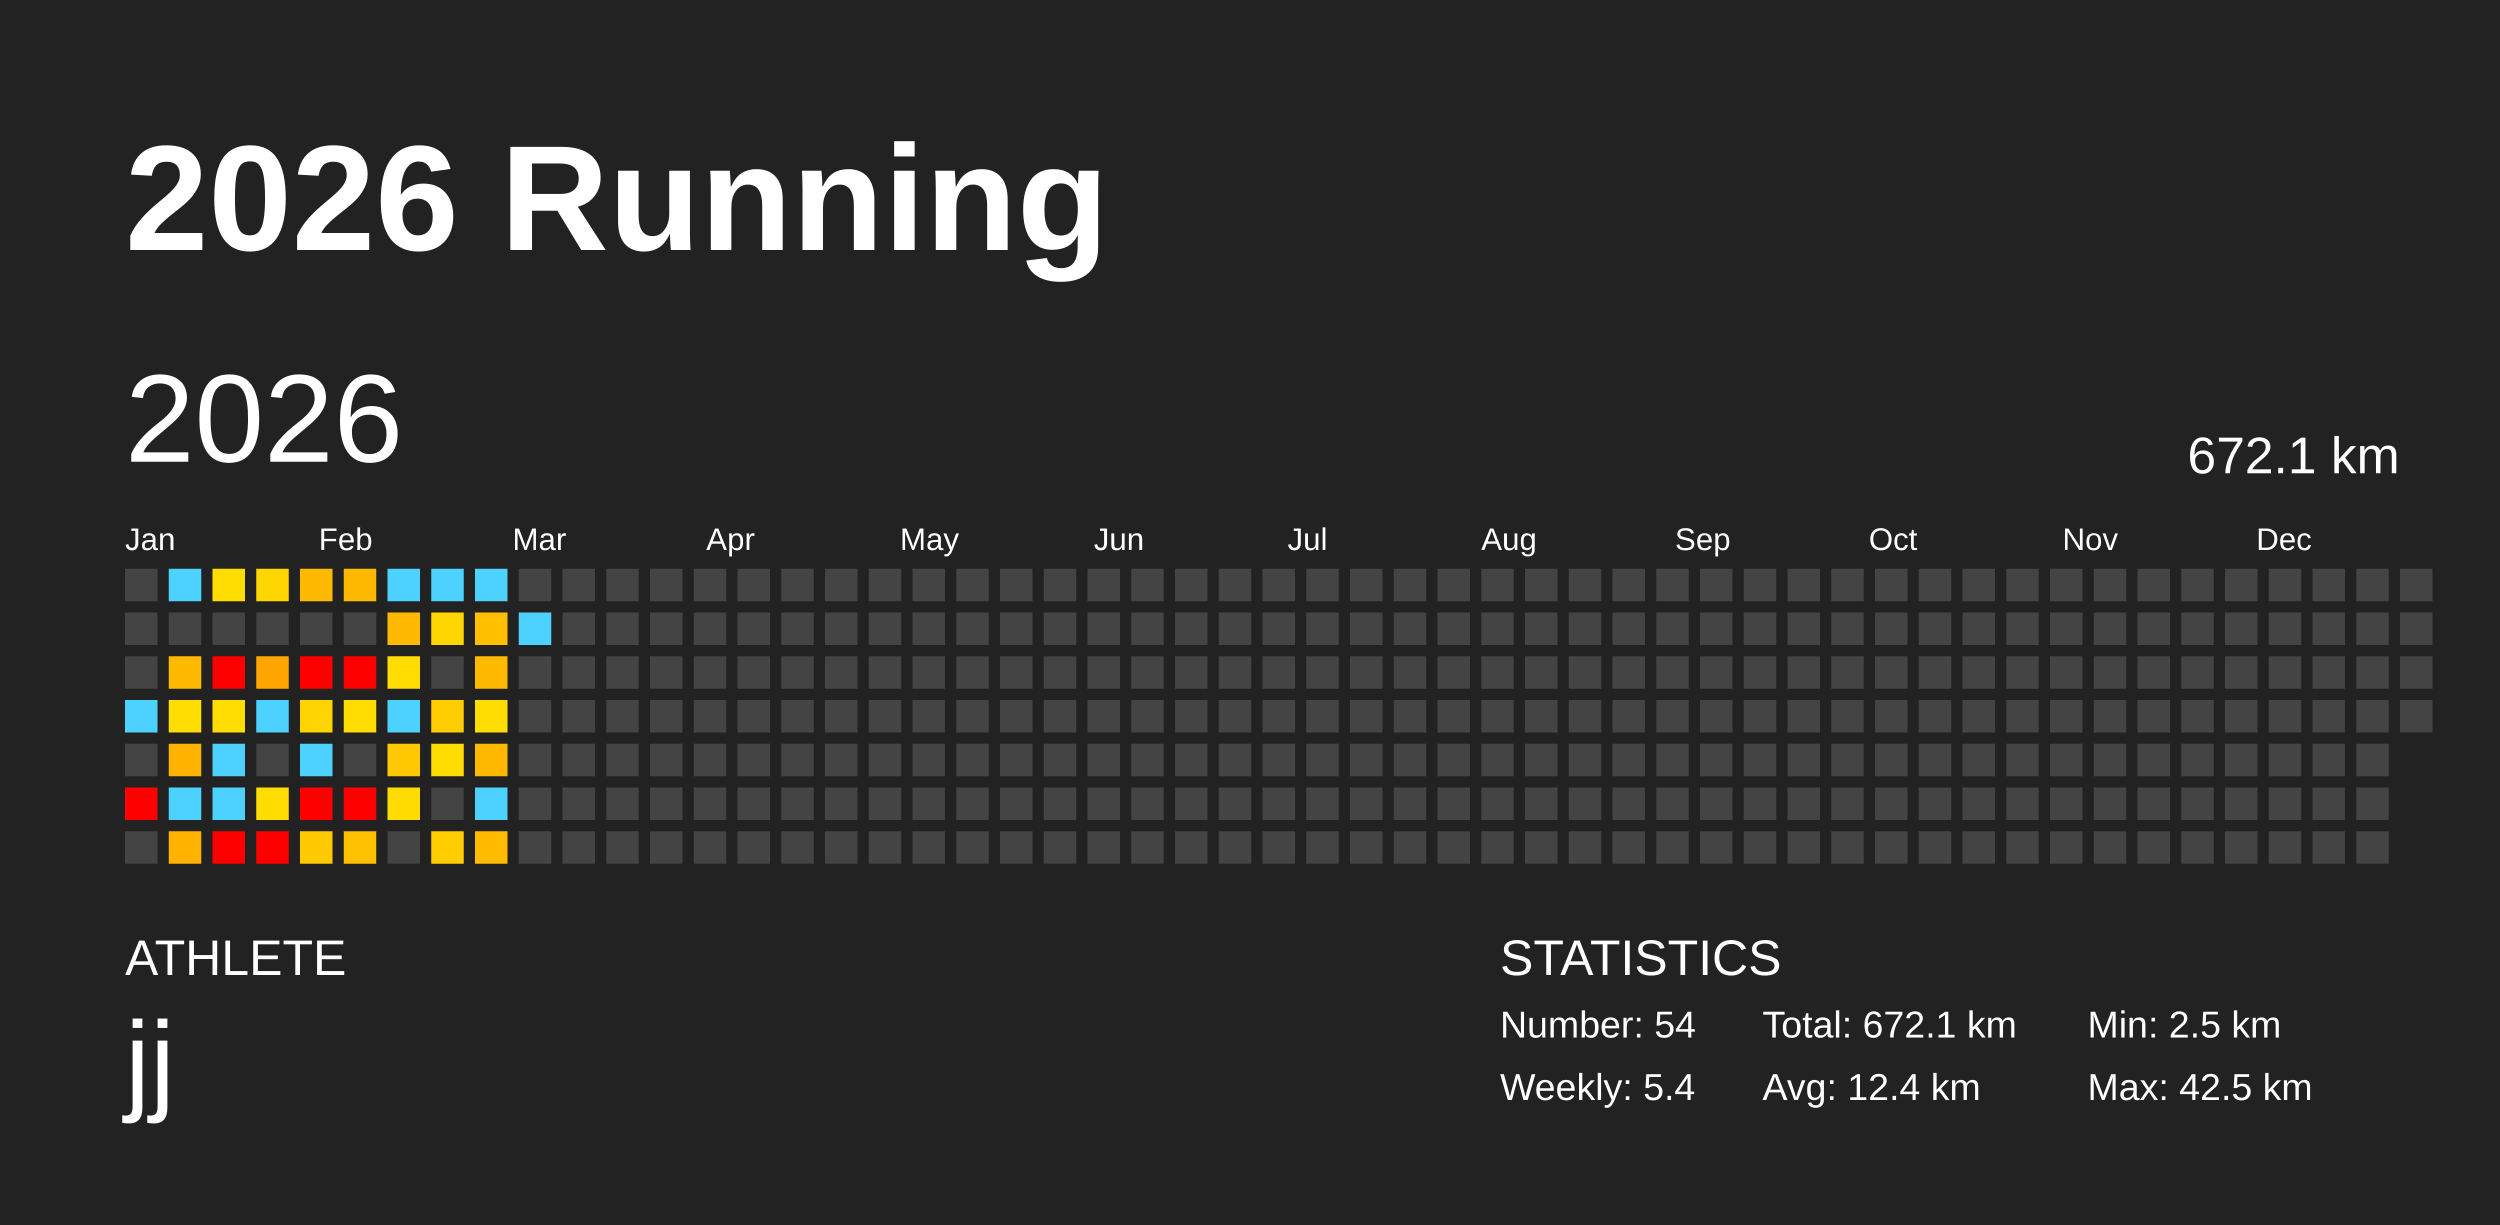
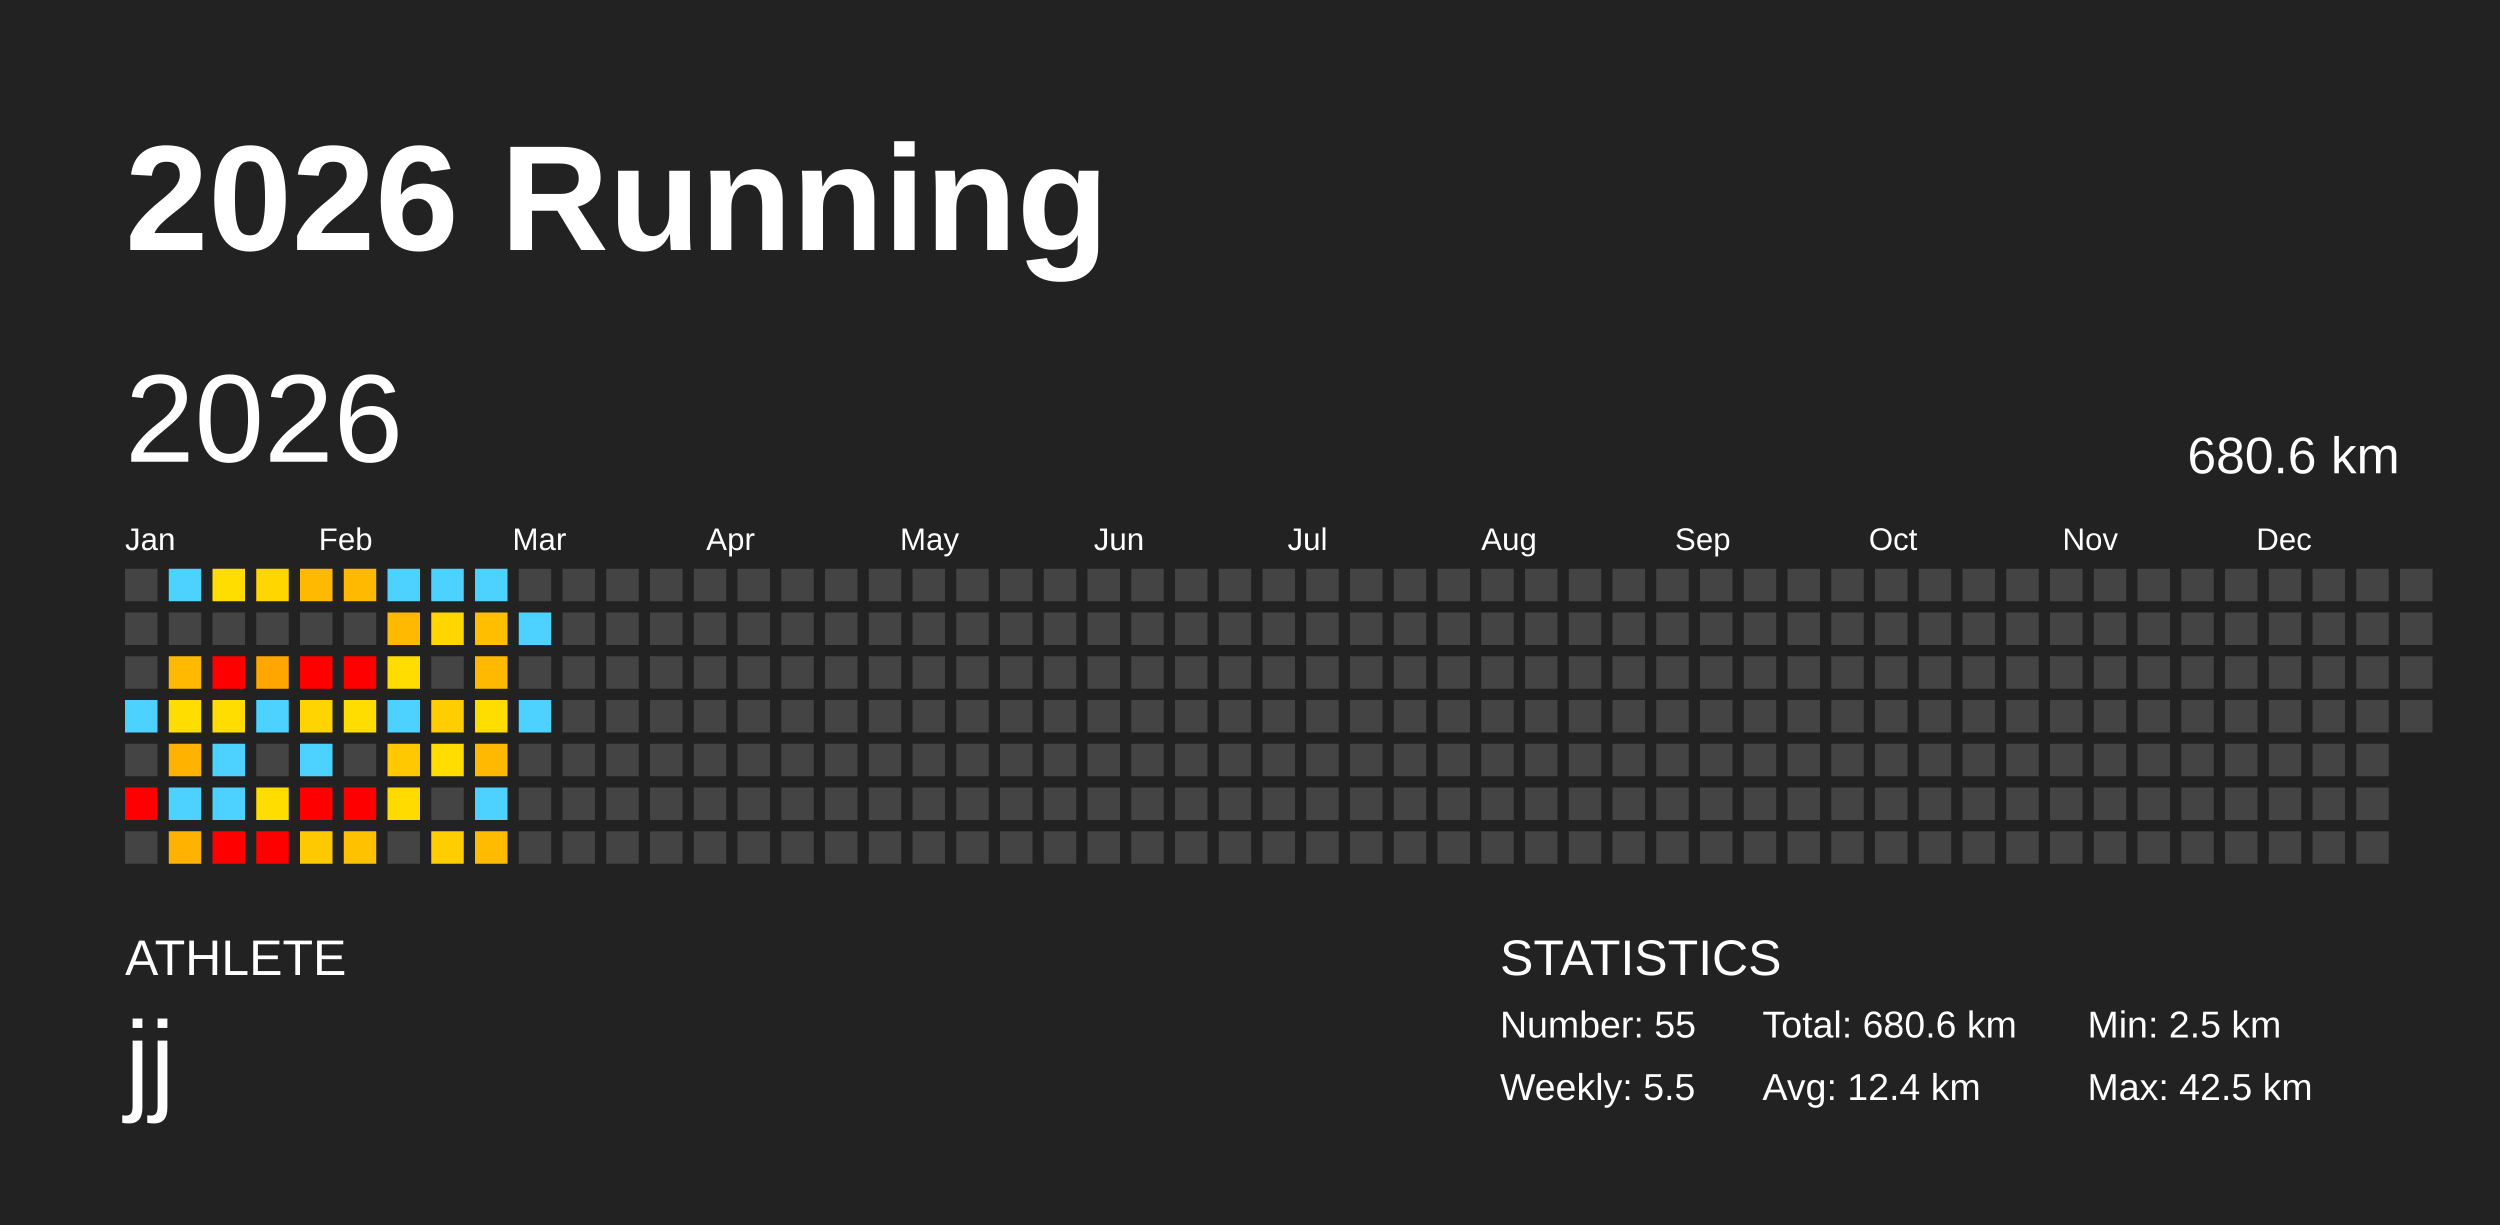
<svg xmlns="http://www.w3.org/2000/svg" baseProfile="full" height="98mm" version="1.1" viewBox="0,0,200,98" width="200mm">
  <defs />
  <rect fill="#222222" height="98" width="200" x="0" y="0" />
  <text fill="#FFFFFF" style="font-size:12px; font-family:Arial; font-weight:bold;" x="10" y="20">2026 Running</text>
  <text fill="#FFFFFF" style="font-size:4px; font-family:Arial" x="10" y="78">ATHLETE</text>
  <text fill="#FFFFFF" style="font-size:9px; font-family:Arial" x="10" y="88">jj</text>
  <text fill="#FFFFFF" style="font-size:4px; font-family:Arial" x="120" y="78">STATISTICS</text>
-   <text fill="#FFFFFF" style="font-size:3px; font-family:Arial" x="120" y="83">Number: 54</text>
-   <text fill="#FFFFFF" style="font-size:3px; font-family:Arial" x="120" y="88">Weekly: 5.4</text>
-   <text fill="#FFFFFF" style="font-size:3px; font-family:Arial" x="141" y="83">Total: 672.1 km</text>
+   <text fill="#FFFFFF" style="font-size:3px; font-family:Arial" x="120" y="83">Number: 55</text>
+   <text fill="#FFFFFF" style="font-size:3px; font-family:Arial" x="120" y="88">Weekly: 5.5</text>
+   <text fill="#FFFFFF" style="font-size:3px; font-family:Arial" x="141" y="83">Total: 680.6 km</text>
  <text fill="#FFFFFF" style="font-size:3px; font-family:Arial" x="141" y="88">Avg: 12.4 km</text>
  <text fill="#FFFFFF" style="font-size:3px; font-family:Arial" x="167" y="83">Min: 2.5 km</text>
  <text fill="#FFFFFF" style="font-size:3px; font-family:Arial" x="167" y="88">Max: 42.5 km</text>
  <text dominant-baseline="hanging" fill="#FFFFFF" style="font-size:10.0px; font-family:Arial;" x="10" y="30">2026</text>
-   <text dominant-baseline="hanging" fill="#FFFFFF" style="font-size:4.125px; font-family:Arial;" x="175" y="35">672.1 km</text>
+   <text dominant-baseline="hanging" fill="#FFFFFF" style="font-size:4.125px; font-family:Arial;" x="175" y="35">680.6 km</text>
  <text fill="#FFFFFF" style="font-size:2.5px; font-family:Arial" x="10.0" y="44">Jan</text>
  <text fill="#FFFFFF" style="font-size:2.5px; font-family:Arial" x="25.5" y="44">Feb</text>
  <text fill="#FFFFFF" style="font-size:2.5px; font-family:Arial" x="41.0" y="44">Mar</text>
  <text fill="#FFFFFF" style="font-size:2.5px; font-family:Arial" x="56.5" y="44">Apr</text>
  <text fill="#FFFFFF" style="font-size:2.5px; font-family:Arial" x="72.0" y="44">May</text>
  <text fill="#FFFFFF" style="font-size:2.5px; font-family:Arial" x="87.5" y="44">Jun</text>
  <text fill="#FFFFFF" style="font-size:2.5px; font-family:Arial" x="103.0" y="44">Jul</text>
  <text fill="#FFFFFF" style="font-size:2.5px; font-family:Arial" x="118.5" y="44">Aug</text>
  <text fill="#FFFFFF" style="font-size:2.5px; font-family:Arial" x="134.0" y="44">Sep</text>
  <text fill="#FFFFFF" style="font-size:2.5px; font-family:Arial" x="149.5" y="44">Oct</text>
  <text fill="#FFFFFF" style="font-size:2.5px; font-family:Arial" x="165.0" y="44">Nov</text>
  <text fill="#FFFFFF" style="font-size:2.5px; font-family:Arial" x="180.5" y="44">Dec</text>
  <rect fill="#444444" height="2.6" width="2.6" x="10.0" y="45.5" />
  <rect fill="#444444" height="2.6" width="2.6" x="10.0" y="49.0" />
  <rect fill="#444444" height="2.6" width="2.6" x="10.0" y="52.5" />
  <rect fill="#4dd2ff" height="2.6" width="2.6" x="10.0" y="56.0" />
  <rect fill="#444444" height="2.6" width="2.6" x="10.0" y="59.5" />
  <rect fill="red" height="2.6" width="2.6" x="10.0" y="63.0" />
  <rect fill="#444444" height="2.6" width="2.6" x="10.0" y="66.5" />
  <rect fill="#4dd2ff" height="2.6" width="2.6" x="13.5" y="45.5" />
  <rect fill="#444444" height="2.6" width="2.6" x="13.5" y="49.0" />
  <rect fill="#ffba00" height="2.6" width="2.6" x="13.5" y="52.5" />
  <rect fill="#ffdd00" height="2.6" width="2.6" x="13.5" y="56.0" />
  <rect fill="#ffb200" height="2.6" width="2.6" x="13.5" y="59.5" />
  <rect fill="#4dd2ff" height="2.6" width="2.6" x="13.5" y="63.0" />
  <rect fill="#ffb200" height="2.6" width="2.6" x="13.5" y="66.5" />
  <rect fill="#ffdd00" height="2.6" width="2.6" x="17.0" y="45.5" />
  <rect fill="#444444" height="2.6" width="2.6" x="17.0" y="49.0" />
  <rect fill="red" height="2.6" width="2.6" x="17.0" y="52.5" />
  <rect fill="#ffdd00" height="2.6" width="2.6" x="17.0" y="56.0" />
  <rect fill="#4dd2ff" height="2.6" width="2.6" x="17.0" y="59.5" />
  <rect fill="#4dd2ff" height="2.6" width="2.6" x="17.0" y="63.0" />
  <rect fill="red" height="2.6" width="2.6" x="17.0" y="66.5" />
  <rect fill="#ffd600" height="2.6" width="2.6" x="20.5" y="45.5" />
  <rect fill="#444444" height="2.6" width="2.6" x="20.5" y="49.0" />
  <rect fill="#ffa700" height="2.6" width="2.6" x="20.5" y="52.5" />
  <rect fill="#4dd2ff" height="2.6" width="2.6" x="20.5" y="56.0" />
  <rect fill="#444444" height="2.6" width="2.6" x="20.5" y="59.5" />
  <rect fill="#ffdd00" height="2.6" width="2.6" x="20.5" y="63.0" />
  <rect fill="red" height="2.6" width="2.6" x="20.5" y="66.5" />
  <rect fill="#ffba00" height="2.6" width="2.6" x="24.0" y="45.5" />
  <rect fill="#444444" height="2.6" width="2.6" x="24.0" y="49.0" />
  <rect fill="red" height="2.6" width="2.6" x="24.0" y="52.5" />
  <rect fill="#ffd400" height="2.6" width="2.6" x="24.0" y="56.0" />
  <rect fill="#4dd2ff" height="2.6" width="2.6" x="24.0" y="59.5" />
  <rect fill="red" height="2.6" width="2.6" x="24.0" y="63.0" />
  <rect fill="#ffc900" height="2.6" width="2.6" x="24.0" y="66.5" />
  <rect fill="#ffba00" height="2.6" width="2.6" x="27.5" y="45.5" />
  <rect fill="#444444" height="2.6" width="2.6" x="27.5" y="49.0" />
  <rect fill="red" height="2.6" width="2.6" x="27.5" y="52.5" />
  <rect fill="#ffdd00" height="2.6" width="2.6" x="27.5" y="56.0" />
  <rect fill="#444444" height="2.6" width="2.6" x="27.5" y="59.5" />
  <rect fill="red" height="2.6" width="2.6" x="27.5" y="63.0" />
  <rect fill="#ffc100" height="2.6" width="2.6" x="27.5" y="66.5" />
  <rect fill="#4dd2ff" height="2.6" width="2.6" x="31.0" y="45.5" />
  <rect fill="#ffba00" height="2.6" width="2.6" x="31.0" y="49.0" />
  <rect fill="#ffdd00" height="2.6" width="2.6" x="31.0" y="52.5" />
  <rect fill="#4dd2ff" height="2.6" width="2.6" x="31.0" y="56.0" />
  <rect fill="#ffc800" height="2.6" width="2.6" x="31.0" y="59.5" />
  <rect fill="#ffdb00" height="2.6" width="2.6" x="31.0" y="63.0" />
  <rect fill="#444444" height="2.6" width="2.6" x="31.0" y="66.5" />
  <rect fill="#4dd2ff" height="2.6" width="2.6" x="34.5" y="45.5" />
  <rect fill="#ffd600" height="2.6" width="2.6" x="34.5" y="49.0" />
  <rect fill="#444444" height="2.6" width="2.6" x="34.5" y="52.5" />
  <rect fill="#ffcd00" height="2.6" width="2.6" x="34.5" y="56.0" />
  <rect fill="#ffdd00" height="2.6" width="2.6" x="34.5" y="59.5" />
  <rect fill="#444444" height="2.6" width="2.6" x="34.5" y="63.0" />
  <rect fill="#ffcd00" height="2.6" width="2.6" x="34.5" y="66.5" />
  <rect fill="#4dd2ff" height="2.6" width="2.6" x="38.0" y="45.5" />
  <rect fill="#ffbf00" height="2.6" width="2.6" x="38.0" y="49.0" />
  <rect fill="#ffba00" height="2.6" width="2.6" x="38.0" y="52.5" />
  <rect fill="#ffdd00" height="2.6" width="2.6" x="38.0" y="56.0" />
  <rect fill="#ffba00" height="2.6" width="2.6" x="38.0" y="59.5" />
  <rect fill="#4dd2ff" height="2.6" width="2.6" x="38.0" y="63.0" />
  <rect fill="#ffbb00" height="2.6" width="2.6" x="38.0" y="66.5" />
  <rect fill="#444444" height="2.6" width="2.6" x="41.5" y="45.5" />
  <rect fill="#4dd2ff" height="2.6" width="2.6" x="41.5" y="49.0" />
  <rect fill="#444444" height="2.6" width="2.6" x="41.5" y="52.5" />
-   <rect fill="#444444" height="2.6" width="2.6" x="41.5" y="56.0" />
+   <rect fill="#4dd2ff" height="2.6" width="2.6" x="41.5" y="56.0" />
  <rect fill="#444444" height="2.6" width="2.6" x="41.5" y="59.5" />
  <rect fill="#444444" height="2.6" width="2.6" x="41.5" y="63.0" />
  <rect fill="#444444" height="2.6" width="2.6" x="41.5" y="66.5" />
  <rect fill="#444444" height="2.6" width="2.6" x="45.0" y="45.5" />
  <rect fill="#444444" height="2.6" width="2.6" x="45.0" y="49.0" />
  <rect fill="#444444" height="2.6" width="2.6" x="45.0" y="52.5" />
  <rect fill="#444444" height="2.6" width="2.6" x="45.0" y="56.0" />
  <rect fill="#444444" height="2.6" width="2.6" x="45.0" y="59.5" />
  <rect fill="#444444" height="2.6" width="2.6" x="45.0" y="63.0" />
  <rect fill="#444444" height="2.6" width="2.6" x="45.0" y="66.5" />
  <rect fill="#444444" height="2.6" width="2.6" x="48.5" y="45.5" />
  <rect fill="#444444" height="2.6" width="2.6" x="48.5" y="49.0" />
  <rect fill="#444444" height="2.6" width="2.6" x="48.5" y="52.5" />
  <rect fill="#444444" height="2.6" width="2.6" x="48.5" y="56.0" />
  <rect fill="#444444" height="2.6" width="2.6" x="48.5" y="59.5" />
  <rect fill="#444444" height="2.6" width="2.6" x="48.5" y="63.0" />
  <rect fill="#444444" height="2.6" width="2.6" x="48.5" y="66.5" />
  <rect fill="#444444" height="2.6" width="2.6" x="52.0" y="45.5" />
  <rect fill="#444444" height="2.6" width="2.6" x="52.0" y="49.0" />
  <rect fill="#444444" height="2.6" width="2.6" x="52.0" y="52.5" />
  <rect fill="#444444" height="2.6" width="2.6" x="52.0" y="56.0" />
  <rect fill="#444444" height="2.6" width="2.6" x="52.0" y="59.5" />
  <rect fill="#444444" height="2.6" width="2.6" x="52.0" y="63.0" />
  <rect fill="#444444" height="2.6" width="2.6" x="52.0" y="66.5" />
  <rect fill="#444444" height="2.6" width="2.6" x="55.5" y="45.5" />
  <rect fill="#444444" height="2.6" width="2.6" x="55.5" y="49.0" />
  <rect fill="#444444" height="2.6" width="2.6" x="55.5" y="52.5" />
  <rect fill="#444444" height="2.6" width="2.6" x="55.5" y="56.0" />
  <rect fill="#444444" height="2.6" width="2.6" x="55.5" y="59.5" />
  <rect fill="#444444" height="2.6" width="2.6" x="55.5" y="63.0" />
  <rect fill="#444444" height="2.6" width="2.6" x="55.5" y="66.5" />
  <rect fill="#444444" height="2.6" width="2.6" x="59.0" y="45.5" />
  <rect fill="#444444" height="2.6" width="2.6" x="59.0" y="49.0" />
  <rect fill="#444444" height="2.6" width="2.6" x="59.0" y="52.5" />
  <rect fill="#444444" height="2.6" width="2.6" x="59.0" y="56.0" />
  <rect fill="#444444" height="2.6" width="2.6" x="59.0" y="59.5" />
  <rect fill="#444444" height="2.6" width="2.6" x="59.0" y="63.0" />
  <rect fill="#444444" height="2.6" width="2.6" x="59.0" y="66.5" />
  <rect fill="#444444" height="2.6" width="2.6" x="62.5" y="45.5" />
  <rect fill="#444444" height="2.6" width="2.6" x="62.5" y="49.0" />
  <rect fill="#444444" height="2.6" width="2.6" x="62.5" y="52.5" />
  <rect fill="#444444" height="2.6" width="2.6" x="62.5" y="56.0" />
  <rect fill="#444444" height="2.6" width="2.6" x="62.5" y="59.5" />
  <rect fill="#444444" height="2.6" width="2.6" x="62.5" y="63.0" />
  <rect fill="#444444" height="2.6" width="2.6" x="62.5" y="66.5" />
  <rect fill="#444444" height="2.6" width="2.6" x="66.0" y="45.5" />
  <rect fill="#444444" height="2.6" width="2.6" x="66.0" y="49.0" />
  <rect fill="#444444" height="2.6" width="2.6" x="66.0" y="52.5" />
  <rect fill="#444444" height="2.6" width="2.6" x="66.0" y="56.0" />
  <rect fill="#444444" height="2.6" width="2.6" x="66.0" y="59.5" />
  <rect fill="#444444" height="2.6" width="2.6" x="66.0" y="63.0" />
  <rect fill="#444444" height="2.6" width="2.6" x="66.0" y="66.5" />
  <rect fill="#444444" height="2.6" width="2.6" x="69.5" y="45.5" />
  <rect fill="#444444" height="2.6" width="2.6" x="69.5" y="49.0" />
  <rect fill="#444444" height="2.6" width="2.6" x="69.5" y="52.5" />
  <rect fill="#444444" height="2.6" width="2.6" x="69.5" y="56.0" />
  <rect fill="#444444" height="2.6" width="2.6" x="69.5" y="59.5" />
  <rect fill="#444444" height="2.6" width="2.6" x="69.5" y="63.0" />
  <rect fill="#444444" height="2.6" width="2.6" x="69.5" y="66.5" />
  <rect fill="#444444" height="2.6" width="2.6" x="73.0" y="45.5" />
  <rect fill="#444444" height="2.6" width="2.6" x="73.0" y="49.0" />
  <rect fill="#444444" height="2.6" width="2.6" x="73.0" y="52.5" />
  <rect fill="#444444" height="2.6" width="2.6" x="73.0" y="56.0" />
  <rect fill="#444444" height="2.6" width="2.6" x="73.0" y="59.5" />
  <rect fill="#444444" height="2.6" width="2.6" x="73.0" y="63.0" />
  <rect fill="#444444" height="2.6" width="2.6" x="73.0" y="66.5" />
  <rect fill="#444444" height="2.6" width="2.6" x="76.5" y="45.5" />
  <rect fill="#444444" height="2.6" width="2.6" x="76.5" y="49.0" />
  <rect fill="#444444" height="2.6" width="2.6" x="76.5" y="52.5" />
  <rect fill="#444444" height="2.6" width="2.6" x="76.5" y="56.0" />
  <rect fill="#444444" height="2.6" width="2.6" x="76.5" y="59.5" />
  <rect fill="#444444" height="2.6" width="2.6" x="76.5" y="63.0" />
  <rect fill="#444444" height="2.6" width="2.6" x="76.5" y="66.5" />
  <rect fill="#444444" height="2.6" width="2.6" x="80.0" y="45.5" />
  <rect fill="#444444" height="2.6" width="2.6" x="80.0" y="49.0" />
  <rect fill="#444444" height="2.6" width="2.6" x="80.0" y="52.5" />
  <rect fill="#444444" height="2.6" width="2.6" x="80.0" y="56.0" />
  <rect fill="#444444" height="2.6" width="2.6" x="80.0" y="59.5" />
  <rect fill="#444444" height="2.6" width="2.6" x="80.0" y="63.0" />
  <rect fill="#444444" height="2.6" width="2.6" x="80.0" y="66.5" />
  <rect fill="#444444" height="2.6" width="2.6" x="83.5" y="45.5" />
  <rect fill="#444444" height="2.6" width="2.6" x="83.5" y="49.0" />
  <rect fill="#444444" height="2.6" width="2.6" x="83.5" y="52.5" />
  <rect fill="#444444" height="2.6" width="2.6" x="83.5" y="56.0" />
  <rect fill="#444444" height="2.6" width="2.6" x="83.5" y="59.5" />
  <rect fill="#444444" height="2.6" width="2.6" x="83.5" y="63.0" />
  <rect fill="#444444" height="2.6" width="2.6" x="83.5" y="66.5" />
  <rect fill="#444444" height="2.6" width="2.6" x="87.0" y="45.5" />
  <rect fill="#444444" height="2.6" width="2.6" x="87.0" y="49.0" />
  <rect fill="#444444" height="2.6" width="2.6" x="87.0" y="52.5" />
  <rect fill="#444444" height="2.6" width="2.6" x="87.0" y="56.0" />
  <rect fill="#444444" height="2.6" width="2.6" x="87.0" y="59.5" />
  <rect fill="#444444" height="2.6" width="2.6" x="87.0" y="63.0" />
  <rect fill="#444444" height="2.6" width="2.6" x="87.0" y="66.5" />
  <rect fill="#444444" height="2.6" width="2.6" x="90.5" y="45.5" />
  <rect fill="#444444" height="2.6" width="2.6" x="90.5" y="49.0" />
  <rect fill="#444444" height="2.6" width="2.6" x="90.5" y="52.5" />
  <rect fill="#444444" height="2.6" width="2.6" x="90.5" y="56.0" />
  <rect fill="#444444" height="2.6" width="2.6" x="90.5" y="59.5" />
  <rect fill="#444444" height="2.6" width="2.6" x="90.5" y="63.0" />
  <rect fill="#444444" height="2.6" width="2.6" x="90.5" y="66.5" />
  <rect fill="#444444" height="2.6" width="2.6" x="94.0" y="45.5" />
  <rect fill="#444444" height="2.6" width="2.6" x="94.0" y="49.0" />
  <rect fill="#444444" height="2.6" width="2.6" x="94.0" y="52.5" />
  <rect fill="#444444" height="2.6" width="2.6" x="94.0" y="56.0" />
  <rect fill="#444444" height="2.6" width="2.6" x="94.0" y="59.5" />
  <rect fill="#444444" height="2.6" width="2.6" x="94.0" y="63.0" />
  <rect fill="#444444" height="2.6" width="2.6" x="94.0" y="66.5" />
  <rect fill="#444444" height="2.6" width="2.6" x="97.5" y="45.5" />
  <rect fill="#444444" height="2.6" width="2.6" x="97.5" y="49.0" />
  <rect fill="#444444" height="2.6" width="2.6" x="97.5" y="52.5" />
  <rect fill="#444444" height="2.6" width="2.6" x="97.5" y="56.0" />
  <rect fill="#444444" height="2.6" width="2.6" x="97.5" y="59.5" />
  <rect fill="#444444" height="2.6" width="2.6" x="97.5" y="63.0" />
  <rect fill="#444444" height="2.6" width="2.6" x="97.5" y="66.5" />
  <rect fill="#444444" height="2.6" width="2.6" x="101.0" y="45.5" />
  <rect fill="#444444" height="2.6" width="2.6" x="101.0" y="49.0" />
  <rect fill="#444444" height="2.6" width="2.6" x="101.0" y="52.5" />
  <rect fill="#444444" height="2.6" width="2.6" x="101.0" y="56.0" />
  <rect fill="#444444" height="2.6" width="2.6" x="101.0" y="59.5" />
  <rect fill="#444444" height="2.6" width="2.6" x="101.0" y="63.0" />
  <rect fill="#444444" height="2.6" width="2.6" x="101.0" y="66.5" />
  <rect fill="#444444" height="2.6" width="2.6" x="104.5" y="45.5" />
  <rect fill="#444444" height="2.6" width="2.6" x="104.5" y="49.0" />
  <rect fill="#444444" height="2.6" width="2.6" x="104.5" y="52.5" />
  <rect fill="#444444" height="2.6" width="2.6" x="104.5" y="56.0" />
  <rect fill="#444444" height="2.6" width="2.6" x="104.5" y="59.5" />
  <rect fill="#444444" height="2.6" width="2.6" x="104.5" y="63.0" />
  <rect fill="#444444" height="2.6" width="2.6" x="104.5" y="66.5" />
  <rect fill="#444444" height="2.6" width="2.6" x="108.0" y="45.5" />
  <rect fill="#444444" height="2.6" width="2.6" x="108.0" y="49.0" />
  <rect fill="#444444" height="2.6" width="2.6" x="108.0" y="52.5" />
  <rect fill="#444444" height="2.6" width="2.6" x="108.0" y="56.0" />
  <rect fill="#444444" height="2.6" width="2.6" x="108.0" y="59.5" />
  <rect fill="#444444" height="2.6" width="2.6" x="108.0" y="63.0" />
  <rect fill="#444444" height="2.6" width="2.6" x="108.0" y="66.5" />
  <rect fill="#444444" height="2.6" width="2.6" x="111.5" y="45.5" />
  <rect fill="#444444" height="2.6" width="2.6" x="111.5" y="49.0" />
  <rect fill="#444444" height="2.6" width="2.6" x="111.5" y="52.5" />
  <rect fill="#444444" height="2.6" width="2.6" x="111.5" y="56.0" />
  <rect fill="#444444" height="2.6" width="2.6" x="111.5" y="59.5" />
  <rect fill="#444444" height="2.6" width="2.6" x="111.5" y="63.0" />
  <rect fill="#444444" height="2.6" width="2.6" x="111.5" y="66.5" />
  <rect fill="#444444" height="2.6" width="2.6" x="115.0" y="45.5" />
  <rect fill="#444444" height="2.6" width="2.6" x="115.0" y="49.0" />
  <rect fill="#444444" height="2.6" width="2.6" x="115.0" y="52.5" />
  <rect fill="#444444" height="2.6" width="2.6" x="115.0" y="56.0" />
  <rect fill="#444444" height="2.6" width="2.6" x="115.0" y="59.5" />
  <rect fill="#444444" height="2.6" width="2.6" x="115.0" y="63.0" />
  <rect fill="#444444" height="2.6" width="2.6" x="115.0" y="66.5" />
  <rect fill="#444444" height="2.6" width="2.6" x="118.5" y="45.5" />
  <rect fill="#444444" height="2.6" width="2.6" x="118.5" y="49.0" />
  <rect fill="#444444" height="2.6" width="2.6" x="118.5" y="52.5" />
  <rect fill="#444444" height="2.6" width="2.6" x="118.5" y="56.0" />
  <rect fill="#444444" height="2.6" width="2.6" x="118.5" y="59.5" />
  <rect fill="#444444" height="2.6" width="2.6" x="118.5" y="63.0" />
  <rect fill="#444444" height="2.6" width="2.6" x="118.5" y="66.5" />
  <rect fill="#444444" height="2.6" width="2.6" x="122.0" y="45.5" />
  <rect fill="#444444" height="2.6" width="2.6" x="122.0" y="49.0" />
  <rect fill="#444444" height="2.6" width="2.6" x="122.0" y="52.5" />
  <rect fill="#444444" height="2.6" width="2.6" x="122.0" y="56.0" />
  <rect fill="#444444" height="2.6" width="2.6" x="122.0" y="59.5" />
  <rect fill="#444444" height="2.6" width="2.6" x="122.0" y="63.0" />
  <rect fill="#444444" height="2.6" width="2.6" x="122.0" y="66.5" />
  <rect fill="#444444" height="2.6" width="2.6" x="125.5" y="45.5" />
  <rect fill="#444444" height="2.6" width="2.6" x="125.5" y="49.0" />
  <rect fill="#444444" height="2.6" width="2.6" x="125.5" y="52.5" />
  <rect fill="#444444" height="2.6" width="2.6" x="125.5" y="56.0" />
  <rect fill="#444444" height="2.6" width="2.6" x="125.5" y="59.5" />
  <rect fill="#444444" height="2.6" width="2.6" x="125.5" y="63.0" />
  <rect fill="#444444" height="2.6" width="2.6" x="125.5" y="66.5" />
  <rect fill="#444444" height="2.6" width="2.6" x="129.0" y="45.5" />
  <rect fill="#444444" height="2.6" width="2.6" x="129.0" y="49.0" />
  <rect fill="#444444" height="2.6" width="2.6" x="129.0" y="52.5" />
  <rect fill="#444444" height="2.6" width="2.6" x="129.0" y="56.0" />
  <rect fill="#444444" height="2.6" width="2.6" x="129.0" y="59.5" />
  <rect fill="#444444" height="2.6" width="2.6" x="129.0" y="63.0" />
  <rect fill="#444444" height="2.6" width="2.6" x="129.0" y="66.5" />
  <rect fill="#444444" height="2.6" width="2.6" x="132.5" y="45.5" />
  <rect fill="#444444" height="2.6" width="2.6" x="132.5" y="49.0" />
  <rect fill="#444444" height="2.6" width="2.6" x="132.5" y="52.5" />
  <rect fill="#444444" height="2.6" width="2.6" x="132.5" y="56.0" />
  <rect fill="#444444" height="2.6" width="2.6" x="132.5" y="59.5" />
  <rect fill="#444444" height="2.6" width="2.6" x="132.5" y="63.0" />
  <rect fill="#444444" height="2.6" width="2.6" x="132.5" y="66.5" />
  <rect fill="#444444" height="2.6" width="2.6" x="136.0" y="45.5" />
  <rect fill="#444444" height="2.6" width="2.6" x="136.0" y="49.0" />
  <rect fill="#444444" height="2.6" width="2.6" x="136.0" y="52.5" />
  <rect fill="#444444" height="2.6" width="2.6" x="136.0" y="56.0" />
  <rect fill="#444444" height="2.6" width="2.6" x="136.0" y="59.5" />
  <rect fill="#444444" height="2.6" width="2.6" x="136.0" y="63.0" />
  <rect fill="#444444" height="2.6" width="2.6" x="136.0" y="66.5" />
  <rect fill="#444444" height="2.6" width="2.6" x="139.5" y="45.5" />
  <rect fill="#444444" height="2.6" width="2.6" x="139.5" y="49.0" />
  <rect fill="#444444" height="2.6" width="2.6" x="139.5" y="52.5" />
  <rect fill="#444444" height="2.6" width="2.6" x="139.5" y="56.0" />
  <rect fill="#444444" height="2.6" width="2.6" x="139.5" y="59.5" />
  <rect fill="#444444" height="2.6" width="2.6" x="139.5" y="63.0" />
  <rect fill="#444444" height="2.6" width="2.6" x="139.5" y="66.5" />
  <rect fill="#444444" height="2.6" width="2.6" x="143.0" y="45.5" />
  <rect fill="#444444" height="2.6" width="2.6" x="143.0" y="49.0" />
  <rect fill="#444444" height="2.6" width="2.6" x="143.0" y="52.5" />
  <rect fill="#444444" height="2.6" width="2.6" x="143.0" y="56.0" />
  <rect fill="#444444" height="2.6" width="2.6" x="143.0" y="59.5" />
  <rect fill="#444444" height="2.6" width="2.6" x="143.0" y="63.0" />
  <rect fill="#444444" height="2.6" width="2.6" x="143.0" y="66.5" />
  <rect fill="#444444" height="2.6" width="2.6" x="146.5" y="45.5" />
  <rect fill="#444444" height="2.6" width="2.6" x="146.5" y="49.0" />
  <rect fill="#444444" height="2.6" width="2.6" x="146.5" y="52.5" />
  <rect fill="#444444" height="2.6" width="2.6" x="146.5" y="56.0" />
  <rect fill="#444444" height="2.6" width="2.6" x="146.5" y="59.5" />
  <rect fill="#444444" height="2.6" width="2.6" x="146.5" y="63.0" />
  <rect fill="#444444" height="2.6" width="2.6" x="146.5" y="66.5" />
  <rect fill="#444444" height="2.6" width="2.6" x="150.0" y="45.5" />
  <rect fill="#444444" height="2.6" width="2.6" x="150.0" y="49.0" />
  <rect fill="#444444" height="2.6" width="2.6" x="150.0" y="52.5" />
  <rect fill="#444444" height="2.6" width="2.6" x="150.0" y="56.0" />
  <rect fill="#444444" height="2.6" width="2.6" x="150.0" y="59.5" />
  <rect fill="#444444" height="2.6" width="2.6" x="150.0" y="63.0" />
  <rect fill="#444444" height="2.6" width="2.6" x="150.0" y="66.5" />
  <rect fill="#444444" height="2.6" width="2.6" x="153.5" y="45.5" />
  <rect fill="#444444" height="2.6" width="2.6" x="153.5" y="49.0" />
  <rect fill="#444444" height="2.6" width="2.6" x="153.5" y="52.5" />
  <rect fill="#444444" height="2.6" width="2.6" x="153.5" y="56.0" />
  <rect fill="#444444" height="2.6" width="2.6" x="153.5" y="59.5" />
  <rect fill="#444444" height="2.6" width="2.6" x="153.5" y="63.0" />
  <rect fill="#444444" height="2.6" width="2.6" x="153.5" y="66.5" />
  <rect fill="#444444" height="2.6" width="2.6" x="157.0" y="45.5" />
  <rect fill="#444444" height="2.6" width="2.6" x="157.0" y="49.0" />
  <rect fill="#444444" height="2.6" width="2.6" x="157.0" y="52.5" />
  <rect fill="#444444" height="2.6" width="2.6" x="157.0" y="56.0" />
  <rect fill="#444444" height="2.6" width="2.6" x="157.0" y="59.5" />
  <rect fill="#444444" height="2.6" width="2.6" x="157.0" y="63.0" />
  <rect fill="#444444" height="2.6" width="2.6" x="157.0" y="66.5" />
  <rect fill="#444444" height="2.6" width="2.6" x="160.5" y="45.5" />
  <rect fill="#444444" height="2.6" width="2.6" x="160.5" y="49.0" />
  <rect fill="#444444" height="2.6" width="2.6" x="160.5" y="52.5" />
  <rect fill="#444444" height="2.6" width="2.6" x="160.5" y="56.0" />
  <rect fill="#444444" height="2.6" width="2.6" x="160.5" y="59.5" />
  <rect fill="#444444" height="2.6" width="2.6" x="160.5" y="63.0" />
  <rect fill="#444444" height="2.6" width="2.6" x="160.5" y="66.5" />
  <rect fill="#444444" height="2.6" width="2.6" x="164.0" y="45.5" />
  <rect fill="#444444" height="2.6" width="2.6" x="164.0" y="49.0" />
  <rect fill="#444444" height="2.6" width="2.6" x="164.0" y="52.5" />
  <rect fill="#444444" height="2.6" width="2.6" x="164.0" y="56.0" />
  <rect fill="#444444" height="2.6" width="2.6" x="164.0" y="59.5" />
  <rect fill="#444444" height="2.6" width="2.6" x="164.0" y="63.0" />
  <rect fill="#444444" height="2.6" width="2.6" x="164.0" y="66.5" />
  <rect fill="#444444" height="2.6" width="2.6" x="167.5" y="45.5" />
  <rect fill="#444444" height="2.6" width="2.6" x="167.5" y="49.0" />
  <rect fill="#444444" height="2.6" width="2.6" x="167.5" y="52.5" />
  <rect fill="#444444" height="2.6" width="2.6" x="167.5" y="56.0" />
  <rect fill="#444444" height="2.6" width="2.6" x="167.5" y="59.5" />
  <rect fill="#444444" height="2.6" width="2.6" x="167.5" y="63.0" />
  <rect fill="#444444" height="2.6" width="2.6" x="167.5" y="66.5" />
  <rect fill="#444444" height="2.6" width="2.6" x="171.0" y="45.5" />
  <rect fill="#444444" height="2.6" width="2.6" x="171.0" y="49.0" />
  <rect fill="#444444" height="2.6" width="2.6" x="171.0" y="52.5" />
  <rect fill="#444444" height="2.6" width="2.6" x="171.0" y="56.0" />
  <rect fill="#444444" height="2.6" width="2.6" x="171.0" y="59.5" />
  <rect fill="#444444" height="2.6" width="2.6" x="171.0" y="63.0" />
  <rect fill="#444444" height="2.6" width="2.6" x="171.0" y="66.5" />
  <rect fill="#444444" height="2.6" width="2.6" x="174.5" y="45.5" />
  <rect fill="#444444" height="2.6" width="2.6" x="174.5" y="49.0" />
  <rect fill="#444444" height="2.6" width="2.6" x="174.5" y="52.5" />
  <rect fill="#444444" height="2.6" width="2.6" x="174.5" y="56.0" />
  <rect fill="#444444" height="2.6" width="2.6" x="174.5" y="59.5" />
  <rect fill="#444444" height="2.6" width="2.6" x="174.5" y="63.0" />
  <rect fill="#444444" height="2.6" width="2.6" x="174.5" y="66.5" />
  <rect fill="#444444" height="2.6" width="2.6" x="178.0" y="45.5" />
  <rect fill="#444444" height="2.6" width="2.6" x="178.0" y="49.0" />
  <rect fill="#444444" height="2.6" width="2.6" x="178.0" y="52.5" />
  <rect fill="#444444" height="2.6" width="2.6" x="178.0" y="56.0" />
  <rect fill="#444444" height="2.6" width="2.6" x="178.0" y="59.5" />
  <rect fill="#444444" height="2.6" width="2.6" x="178.0" y="63.0" />
  <rect fill="#444444" height="2.6" width="2.6" x="178.0" y="66.5" />
  <rect fill="#444444" height="2.6" width="2.6" x="181.5" y="45.5" />
  <rect fill="#444444" height="2.6" width="2.6" x="181.5" y="49.0" />
  <rect fill="#444444" height="2.6" width="2.6" x="181.5" y="52.5" />
  <rect fill="#444444" height="2.6" width="2.6" x="181.5" y="56.0" />
  <rect fill="#444444" height="2.6" width="2.6" x="181.5" y="59.5" />
  <rect fill="#444444" height="2.6" width="2.6" x="181.5" y="63.0" />
  <rect fill="#444444" height="2.6" width="2.6" x="181.5" y="66.5" />
  <rect fill="#444444" height="2.6" width="2.6" x="185.0" y="45.5" />
  <rect fill="#444444" height="2.6" width="2.6" x="185.0" y="49.0" />
  <rect fill="#444444" height="2.6" width="2.6" x="185.0" y="52.5" />
  <rect fill="#444444" height="2.6" width="2.6" x="185.0" y="56.0" />
  <rect fill="#444444" height="2.6" width="2.6" x="185.0" y="59.5" />
  <rect fill="#444444" height="2.6" width="2.6" x="185.0" y="63.0" />
  <rect fill="#444444" height="2.6" width="2.6" x="185.0" y="66.5" />
  <rect fill="#444444" height="2.6" width="2.6" x="188.5" y="45.5" />
  <rect fill="#444444" height="2.6" width="2.6" x="188.5" y="49.0" />
  <rect fill="#444444" height="2.6" width="2.6" x="188.5" y="52.5" />
  <rect fill="#444444" height="2.6" width="2.6" x="188.5" y="56.0" />
  <rect fill="#444444" height="2.6" width="2.6" x="188.5" y="59.5" />
  <rect fill="#444444" height="2.6" width="2.6" x="188.5" y="63.0" />
  <rect fill="#444444" height="2.6" width="2.6" x="188.5" y="66.5" />
  <rect fill="#444444" height="2.6" width="2.6" x="192.0" y="45.5" />
  <rect fill="#444444" height="2.6" width="2.6" x="192.0" y="49.0" />
  <rect fill="#444444" height="2.6" width="2.6" x="192.0" y="52.5" />
  <rect fill="#444444" height="2.6" width="2.6" x="192.0" y="56.0" />
</svg>
